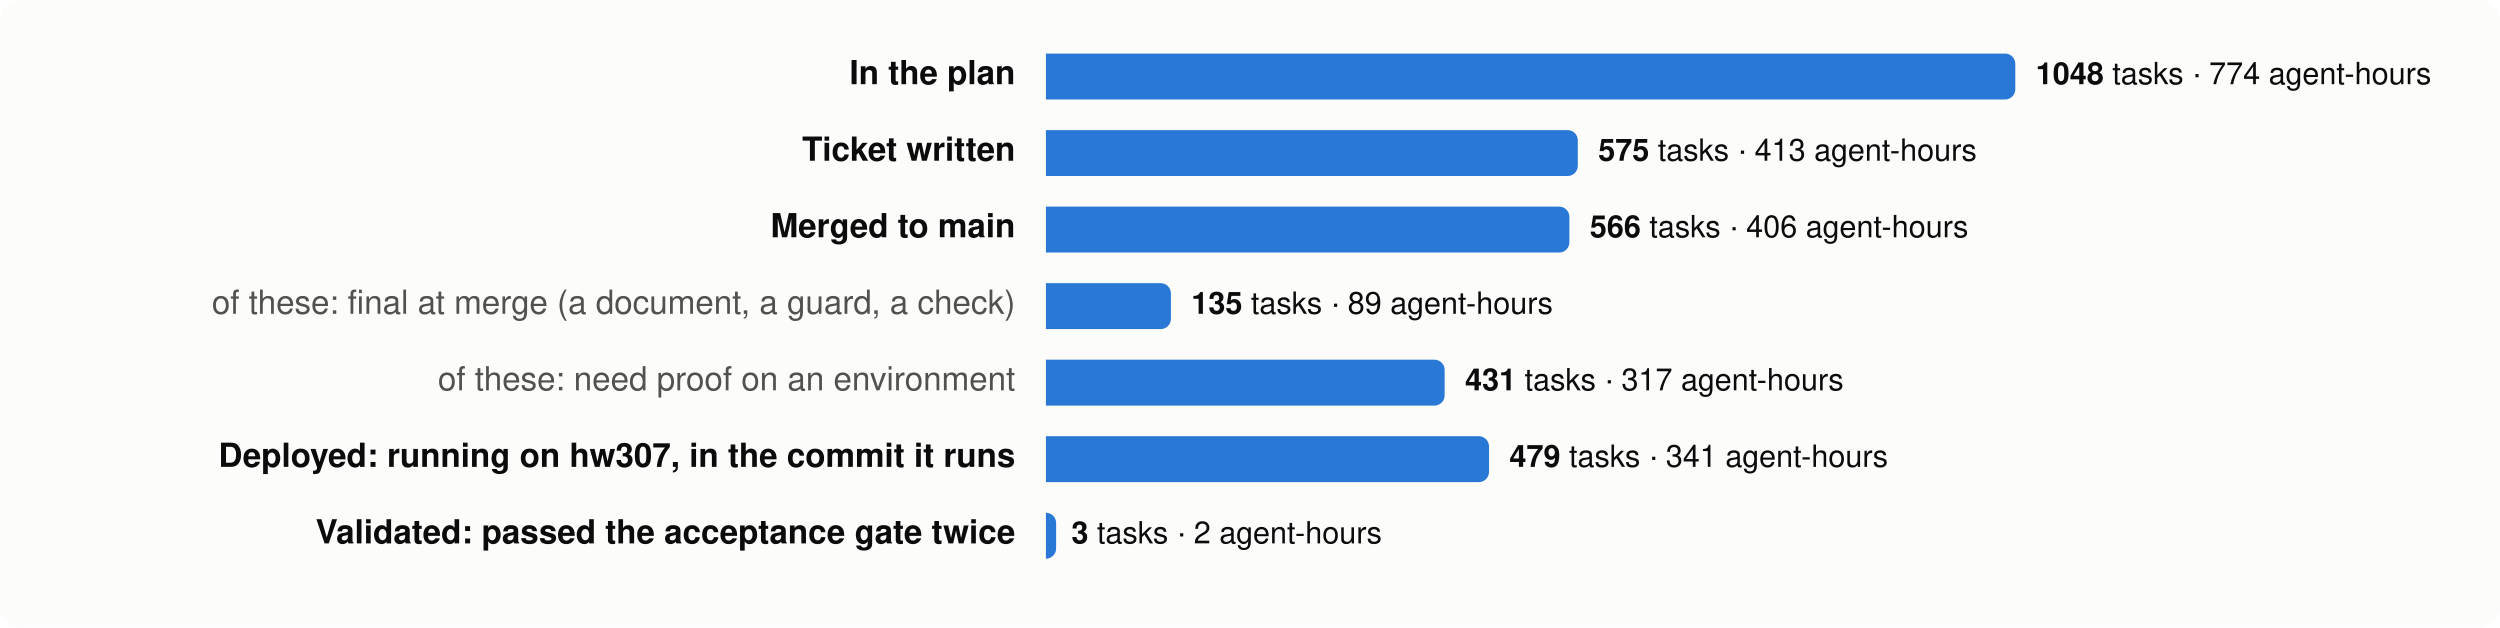
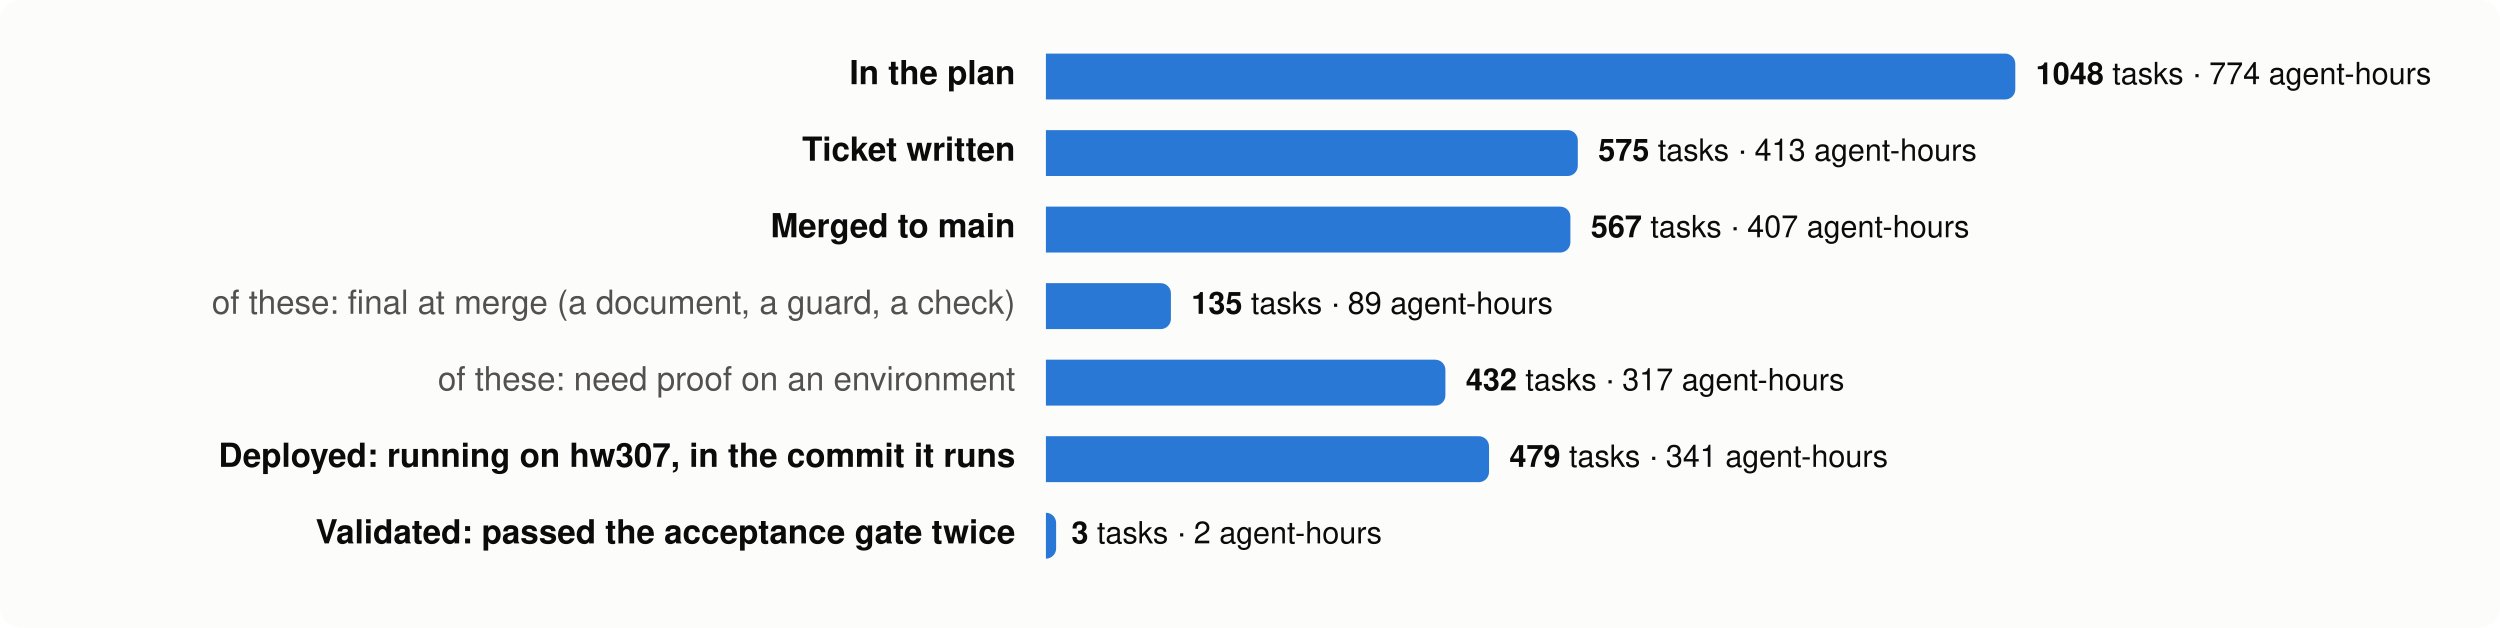
<svg xmlns="http://www.w3.org/2000/svg" viewBox="0 0 980 246" width="980" height="246" font-family="system-ui,-apple-system,Segoe UI,Helvetica,Arial,sans-serif" font-size="13">
  <rect width="980" height="246" rx="8" fill="#fcfcfb" />
  <text x="398" y="33" text-anchor="end" fill="#0b0b0b" font-weight="600">In the plan</text>
  <path d="M410,21 h376.0 a4,4 0 0 1 4,4 v10 a4,4 0 0 1 -4,4 h-376.0 z" fill="#2a78d6" />
  <text x="798.0" y="33" fill="#0b0b0b" font-size="12">
    <tspan font-weight="600">1048</tspan> tasks · 774 agent-hours</text>
  <text x="398" y="63" text-anchor="end" fill="#0b0b0b" font-weight="600">Ticket written</text>
  <path d="M410,51 h204.5 a4,4 0 0 1 4,4 v10 a4,4 0 0 1 -4,4 h-204.5 z" fill="#2a78d6" />
  <text x="626.5" y="63" fill="#0b0b0b" font-size="12">
    <tspan font-weight="600">575</tspan> tasks · 413 agent-hours</text>
  <text x="398" y="93" text-anchor="end" fill="#0b0b0b" font-weight="600">Merged to main</text>
-   <path d="M410,81 h201.2 a4,4 0 0 1 4,4 v10 a4,4 0 0 1 -4,4 h-201.2 z" fill="#2a78d6" />
-   <text x="623.2" y="93" fill="#0b0b0b" font-size="12">
-     <tspan font-weight="600">566</tspan> tasks · 406 agent-hours</text>
+   <path d="M410,81 h201.6 a4,4 0 0 1 4,4 v10 a4,4 0 0 1 -4,4 h-201.6 z" fill="#2a78d6" />
+   <text x="623.6" y="93" fill="#0b0b0b" font-size="12">
+     <tspan font-weight="600">567</tspan> tasks · 407 agent-hours</text>
  <text x="398" y="123" text-anchor="end" fill="#52514e" font-weight="400">of these: final at merge (a document, a guard, a check)</text>
  <path d="M410,111 h45.0 a4,4 0 0 1 4,4 v10 a4,4 0 0 1 -4,4 h-45.0 z" fill="#2a78d6" />
  <text x="467.0" y="123" fill="#0b0b0b" font-size="12">
    <tspan font-weight="600">135</tspan> tasks · 89 agent-hours</text>
  <text x="398" y="153" text-anchor="end" fill="#52514e" font-weight="400">of these: need proof on an environment</text>
-   <path d="M410,141 h152.3 a4,4 0 0 1 4,4 v10 a4,4 0 0 1 -4,4 h-152.3 z" fill="#2a78d6" />
-   <text x="574.3" y="153" fill="#0b0b0b" font-size="12">
-     <tspan font-weight="600">431</tspan> tasks · 317 agent-hours</text>
+   <path d="M410,141 h152.6 a4,4 0 0 1 4,4 v10 a4,4 0 0 1 -4,4 h-152.6 z" fill="#2a78d6" />
+   <text x="574.6" y="153" fill="#0b0b0b" font-size="12">
+     <tspan font-weight="600">432</tspan> tasks · 317 agent-hours</text>
  <text x="398" y="183" text-anchor="end" fill="#0b0b0b" font-weight="600">Deployed: running on hw307, in the commit it runs</text>
  <path d="M410,171 h169.7 a4,4 0 0 1 4,4 v10 a4,4 0 0 1 -4,4 h-169.7 z" fill="#2a78d6" />
  <text x="591.7" y="183" fill="#0b0b0b" font-size="12">
    <tspan font-weight="600">479</tspan> tasks · 341 agent-hours</text>
  <text x="398" y="213" text-anchor="end" fill="#0b0b0b" font-weight="600">Validated: passed the acceptance gate twice</text>
  <path d="M410,201 h0.0 a4,4 0 0 1 4,4 v10 a4,4 0 0 1 -4,4 h-0.0 z" fill="#2a78d6" />
  <text x="420.0" y="213" fill="#0b0b0b" font-size="12">
    <tspan font-weight="600">3</tspan> tasks · 2 agent-hours</text>
</svg>
